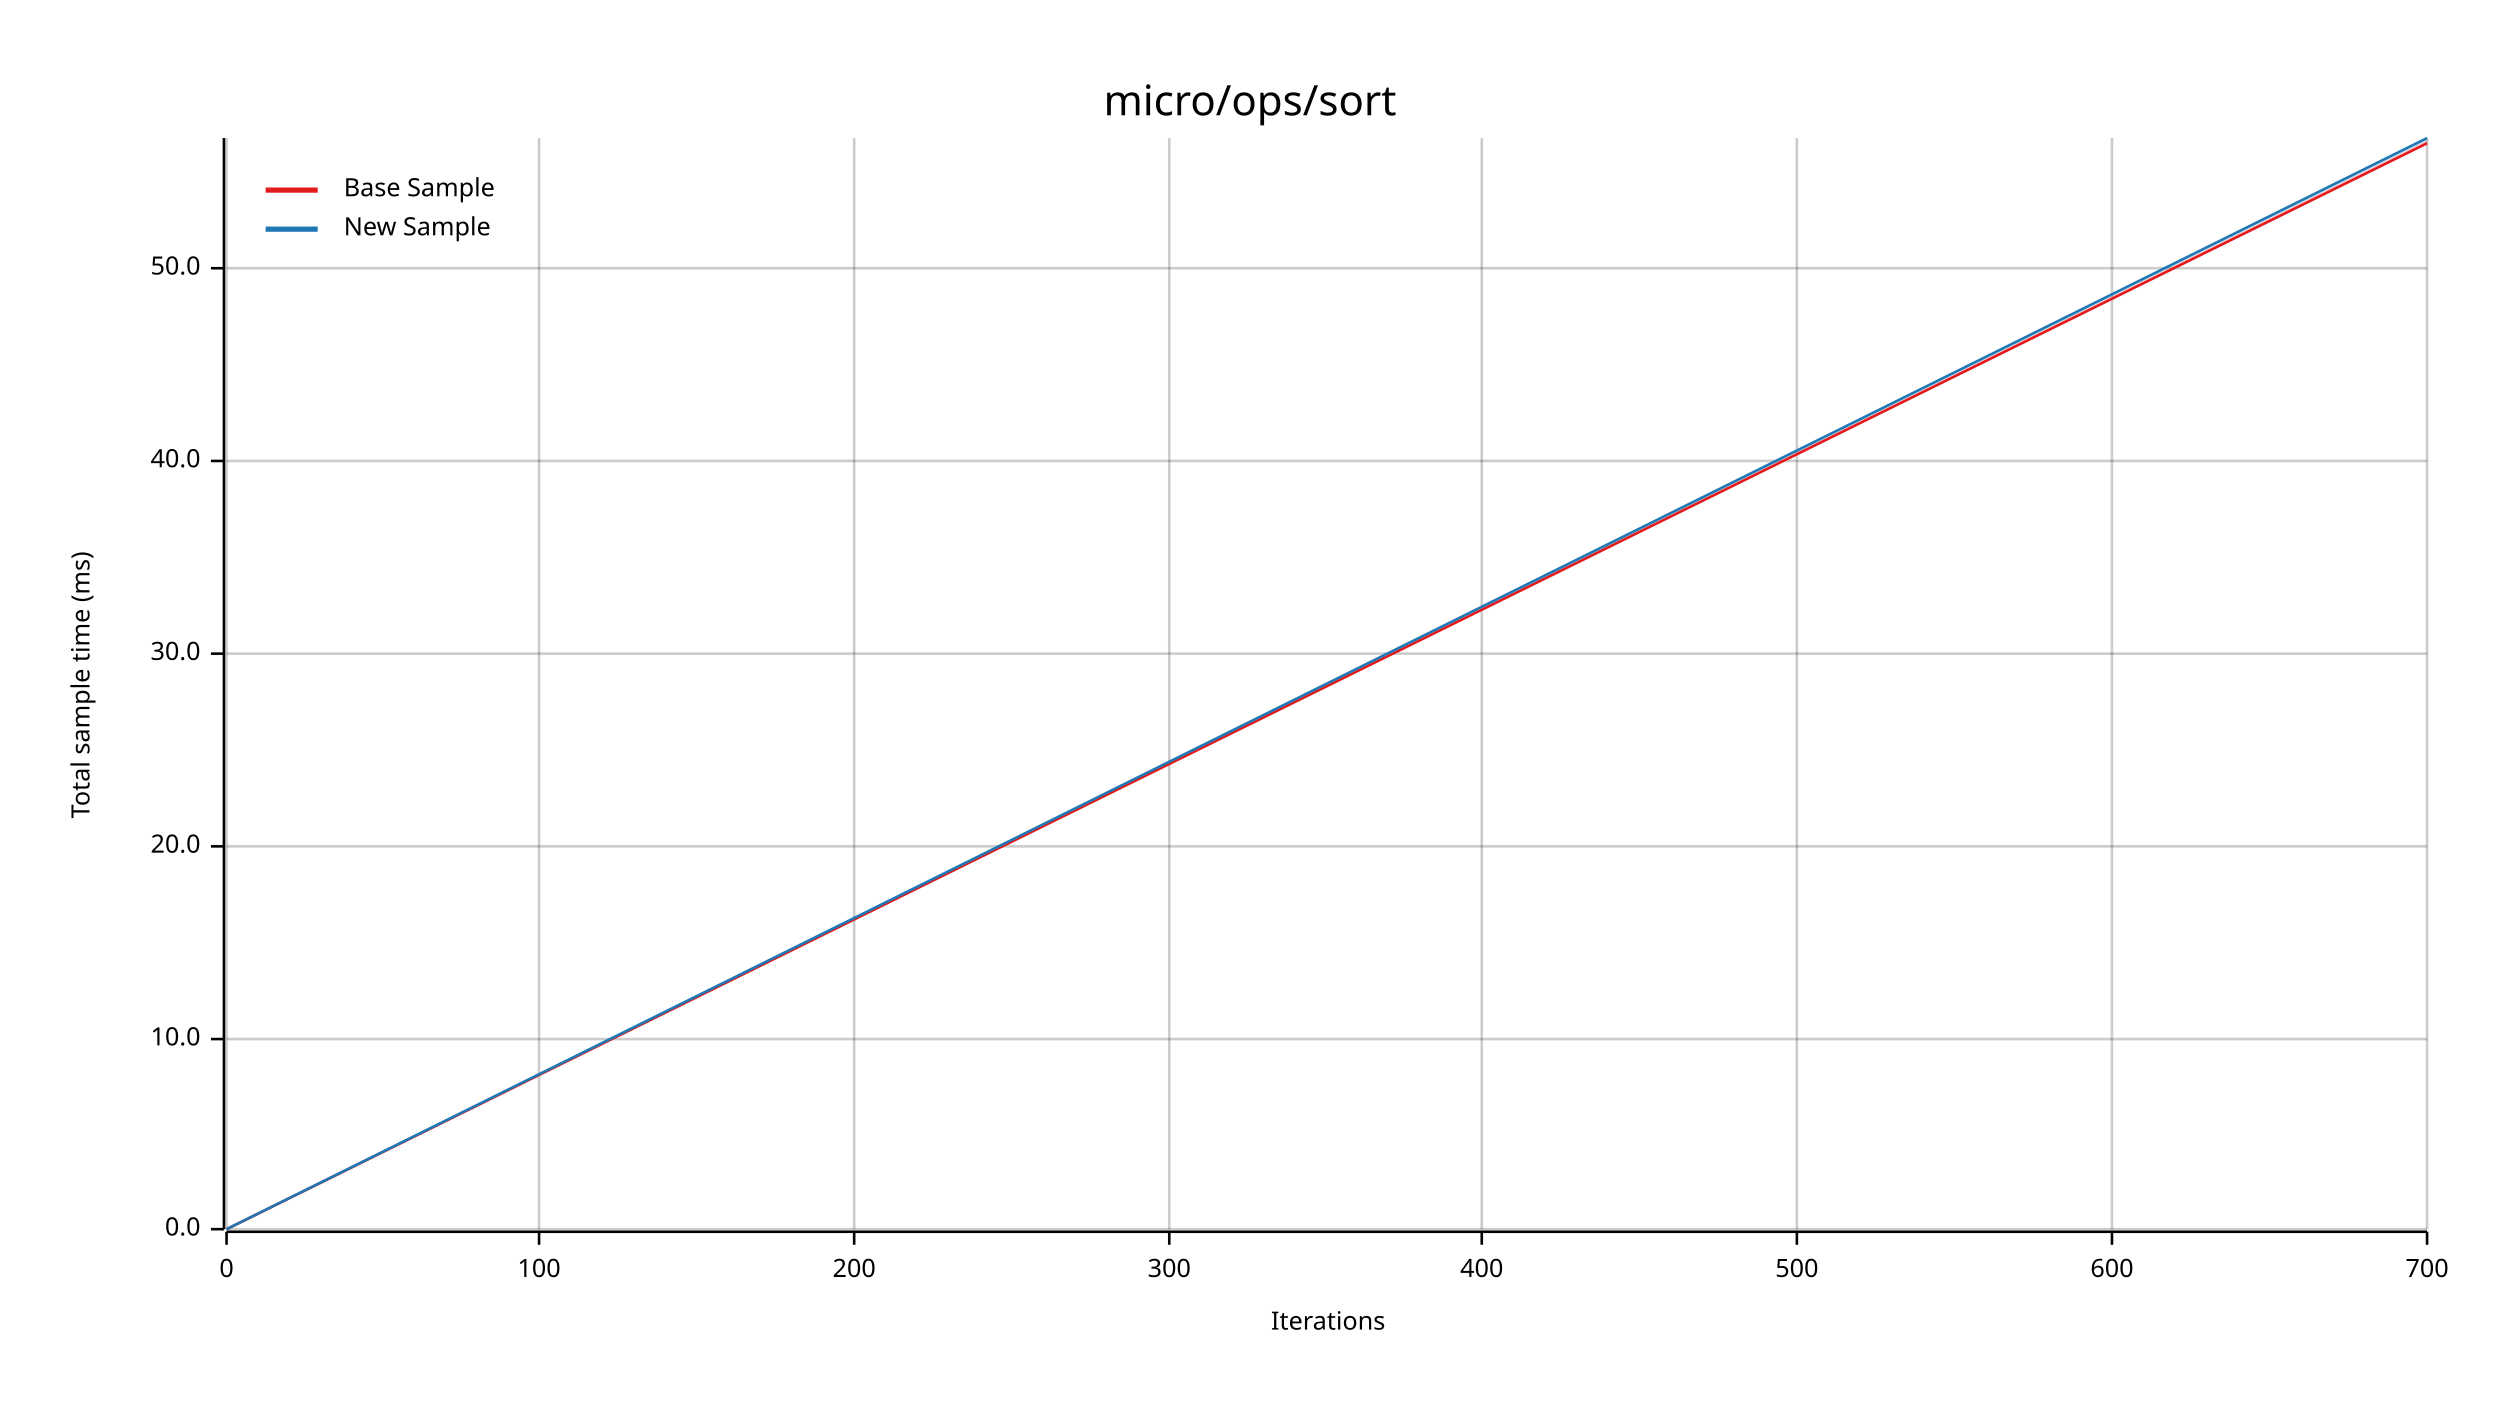
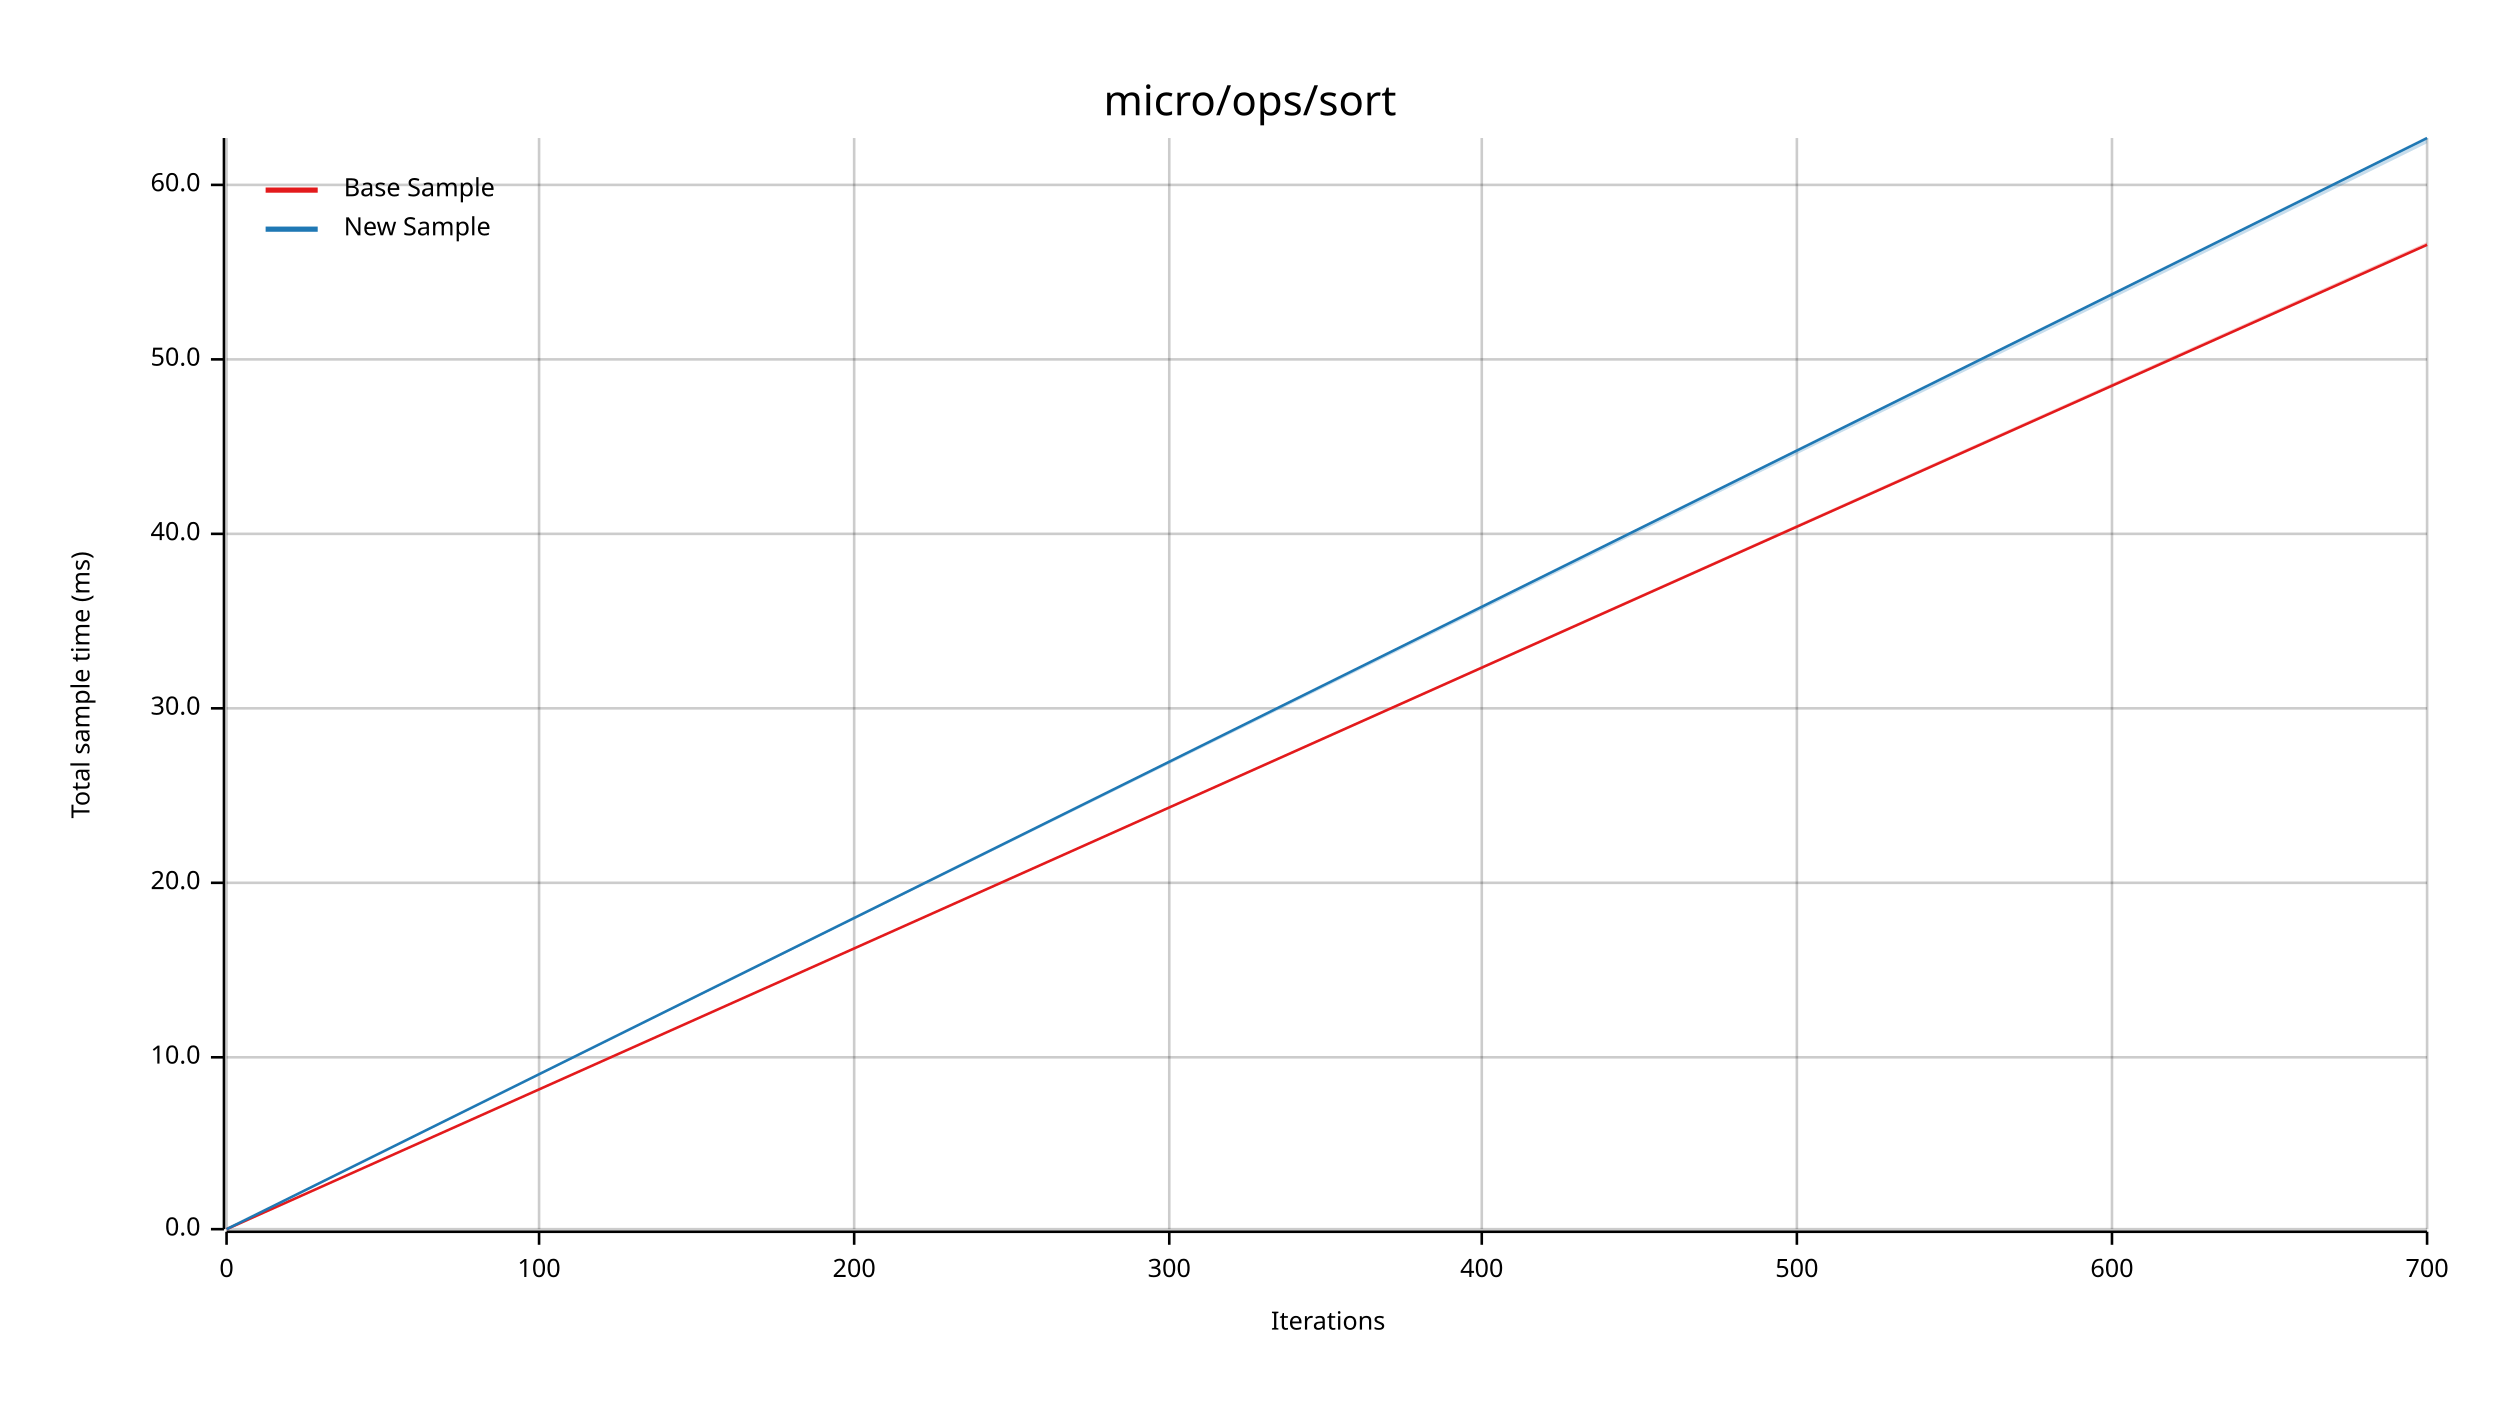
<svg xmlns="http://www.w3.org/2000/svg" width="960" height="540" viewBox="0 0 960 540">
  <text x="480" y="32" dy="0.76em" text-anchor="middle" font-family="sans-serif" font-size="16.129" opacity="1" fill="#000000">
micro/ops/sort
</text>
  <text x="27" y="263" dy="0.76em" text-anchor="middle" font-family="sans-serif" font-size="9.677" opacity="1" fill="#000000" transform="rotate(270, 27, 263)">
Total sample time (ms)
</text>
  <text x="510" y="513" dy="-0.5ex" text-anchor="middle" font-family="sans-serif" font-size="9.677" opacity="1" fill="#000000">
Iterations
</text>
  <line opacity="0.2" stroke="#000000" stroke-width="1" x1="87" y1="472" x2="87" y2="53" />
  <line opacity="0.2" stroke="#000000" stroke-width="1" x1="207" y1="472" x2="207" y2="53" />
  <line opacity="0.2" stroke="#000000" stroke-width="1" x1="328" y1="472" x2="328" y2="53" />
  <line opacity="0.2" stroke="#000000" stroke-width="1" x1="449" y1="472" x2="449" y2="53" />
  <line opacity="0.2" stroke="#000000" stroke-width="1" x1="569" y1="472" x2="569" y2="53" />
  <line opacity="0.2" stroke="#000000" stroke-width="1" x1="690" y1="472" x2="690" y2="53" />
  <line opacity="0.2" stroke="#000000" stroke-width="1" x1="811" y1="472" x2="811" y2="53" />
  <line opacity="0.2" stroke="#000000" stroke-width="1" x1="932" y1="472" x2="932" y2="53" />
  <line opacity="0.2" stroke="#000000" stroke-width="1" x1="87" y1="472" x2="932" y2="472" />
-   <line opacity="0.2" stroke="#000000" stroke-width="1" x1="87" y1="399" x2="932" y2="399" />
-   <line opacity="0.2" stroke="#000000" stroke-width="1" x1="87" y1="325" x2="932" y2="325" />
-   <line opacity="0.2" stroke="#000000" stroke-width="1" x1="87" y1="251" x2="932" y2="251" />
-   <line opacity="0.2" stroke="#000000" stroke-width="1" x1="87" y1="177" x2="932" y2="177" />
-   <line opacity="0.2" stroke="#000000" stroke-width="1" x1="87" y1="103" x2="932" y2="103" />
+   <line opacity="0.2" stroke="#000000" stroke-width="1" x1="87" y1="406" x2="932" y2="406" />
+   <line opacity="0.2" stroke="#000000" stroke-width="1" x1="87" y1="339" x2="932" y2="339" />
+   <line opacity="0.2" stroke="#000000" stroke-width="1" x1="87" y1="272" x2="932" y2="272" />
+   <line opacity="0.2" stroke="#000000" stroke-width="1" x1="87" y1="205" x2="932" y2="205" />
+   <line opacity="0.2" stroke="#000000" stroke-width="1" x1="87" y1="138" x2="932" y2="138" />
+   <line opacity="0.2" stroke="#000000" stroke-width="1" x1="87" y1="71" x2="932" y2="71" />
  <polyline fill="none" opacity="1" stroke="#000000" stroke-width="1" points="86,53 86,472 " />
  <text x="77" y="472" dy="0.5ex" text-anchor="end" font-family="sans-serif" font-size="9.677" opacity="1" fill="#000000">
0.0
</text>
  <polyline fill="none" opacity="1" stroke="#000000" stroke-width="1" points="81,472 86,472 " />
-   <text x="77" y="399" dy="0.5ex" text-anchor="end" font-family="sans-serif" font-size="9.677" opacity="1" fill="#000000">
+   <text x="77" y="406" dy="0.5ex" text-anchor="end" font-family="sans-serif" font-size="9.677" opacity="1" fill="#000000">
10.0
</text>
-   <polyline fill="none" opacity="1" stroke="#000000" stroke-width="1" points="81,399 86,399 " />
-   <text x="77" y="325" dy="0.5ex" text-anchor="end" font-family="sans-serif" font-size="9.677" opacity="1" fill="#000000">
+   <polyline fill="none" opacity="1" stroke="#000000" stroke-width="1" points="81,406 86,406 " />
+   <text x="77" y="339" dy="0.5ex" text-anchor="end" font-family="sans-serif" font-size="9.677" opacity="1" fill="#000000">
20.0
</text>
-   <polyline fill="none" opacity="1" stroke="#000000" stroke-width="1" points="81,325 86,325 " />
-   <text x="77" y="251" dy="0.5ex" text-anchor="end" font-family="sans-serif" font-size="9.677" opacity="1" fill="#000000">
+   <polyline fill="none" opacity="1" stroke="#000000" stroke-width="1" points="81,339 86,339 " />
+   <text x="77" y="272" dy="0.5ex" text-anchor="end" font-family="sans-serif" font-size="9.677" opacity="1" fill="#000000">
30.0
</text>
-   <polyline fill="none" opacity="1" stroke="#000000" stroke-width="1" points="81,251 86,251 " />
-   <text x="77" y="177" dy="0.5ex" text-anchor="end" font-family="sans-serif" font-size="9.677" opacity="1" fill="#000000">
+   <polyline fill="none" opacity="1" stroke="#000000" stroke-width="1" points="81,272 86,272 " />
+   <text x="77" y="205" dy="0.5ex" text-anchor="end" font-family="sans-serif" font-size="9.677" opacity="1" fill="#000000">
40.0
</text>
-   <polyline fill="none" opacity="1" stroke="#000000" stroke-width="1" points="81,177 86,177 " />
-   <text x="77" y="103" dy="0.5ex" text-anchor="end" font-family="sans-serif" font-size="9.677" opacity="1" fill="#000000">
+   <polyline fill="none" opacity="1" stroke="#000000" stroke-width="1" points="81,205 86,205 " />
+   <text x="77" y="138" dy="0.5ex" text-anchor="end" font-family="sans-serif" font-size="9.677" opacity="1" fill="#000000">
50.0
</text>
-   <polyline fill="none" opacity="1" stroke="#000000" stroke-width="1" points="81,103 86,103 " />
+   <polyline fill="none" opacity="1" stroke="#000000" stroke-width="1" points="81,138 86,138 " />
+   <text x="77" y="71" dy="0.5ex" text-anchor="end" font-family="sans-serif" font-size="9.677" opacity="1" fill="#000000">
+ 60.0
+ </text>
+   <polyline fill="none" opacity="1" stroke="#000000" stroke-width="1" points="81,71 86,71 " />
  <polyline fill="none" opacity="1" stroke="#000000" stroke-width="1" points="87,473 932,473 " />
  <text x="87" y="483" dy="0.76em" text-anchor="middle" font-family="sans-serif" font-size="9.677" opacity="1" fill="#000000">
0
</text>
  <polyline fill="none" opacity="1" stroke="#000000" stroke-width="1" points="87,473 87,478 " />
  <text x="207" y="483" dy="0.76em" text-anchor="middle" font-family="sans-serif" font-size="9.677" opacity="1" fill="#000000">
100
</text>
  <polyline fill="none" opacity="1" stroke="#000000" stroke-width="1" points="207,473 207,478 " />
  <text x="328" y="483" dy="0.76em" text-anchor="middle" font-family="sans-serif" font-size="9.677" opacity="1" fill="#000000">
200
</text>
  <polyline fill="none" opacity="1" stroke="#000000" stroke-width="1" points="328,473 328,478 " />
  <text x="449" y="483" dy="0.76em" text-anchor="middle" font-family="sans-serif" font-size="9.677" opacity="1" fill="#000000">
300
</text>
  <polyline fill="none" opacity="1" stroke="#000000" stroke-width="1" points="449,473 449,478 " />
  <text x="569" y="483" dy="0.76em" text-anchor="middle" font-family="sans-serif" font-size="9.677" opacity="1" fill="#000000">
400
</text>
  <polyline fill="none" opacity="1" stroke="#000000" stroke-width="1" points="569,473 569,478 " />
  <text x="690" y="483" dy="0.76em" text-anchor="middle" font-family="sans-serif" font-size="9.677" opacity="1" fill="#000000">
500
</text>
  <polyline fill="none" opacity="1" stroke="#000000" stroke-width="1" points="690,473 690,478 " />
  <text x="811" y="483" dy="0.76em" text-anchor="middle" font-family="sans-serif" font-size="9.677" opacity="1" fill="#000000">
600
</text>
  <polyline fill="none" opacity="1" stroke="#000000" stroke-width="1" points="811,473 811,478 " />
  <text x="932" y="483" dy="0.76em" text-anchor="middle" font-family="sans-serif" font-size="9.677" opacity="1" fill="#000000">
700
</text>
  <polyline fill="none" opacity="1" stroke="#000000" stroke-width="1" points="932,473 932,478 " />
-   <polyline fill="none" opacity="1" stroke="#E31A1C" stroke-width="1" points="87,472 932,55 " />
-   <polygon opacity="0.25" fill="#E31A1C" points="87,472 932,55 932,54 " />
+   <polyline fill="none" opacity="1" stroke="#E31A1C" stroke-width="1" points="87,472 932,94 " />
+   <polygon opacity="0.25" fill="#E31A1C" points="87,472 932,94 932,93 " />
  <polyline fill="none" opacity="1" stroke="#1F78B4" stroke-width="1" points="87,472 932,53 " />
-   <polygon opacity="0.25" fill="#1F78B4" points="87,472 932,54 932,53 " />
+   <polygon opacity="0.25" fill="#1F78B4" points="87,472 932,55 932,53 " />
  <text x="132" y="68" dy="0.76em" text-anchor="start" font-family="sans-serif" font-size="9.677" opacity="1" fill="#000000">
Base Sample
</text>
  <text x="132" y="83" dy="0.76em" text-anchor="start" font-family="sans-serif" font-size="9.677" opacity="1" fill="#000000">
New Sample
</text>
  <polyline fill="none" opacity="1" stroke="#E31A1C" stroke-width="2" points="102,73 122,73 " />
  <polyline fill="none" opacity="1" stroke="#1F78B4" stroke-width="2" points="102,88 122,88 " />
</svg>
